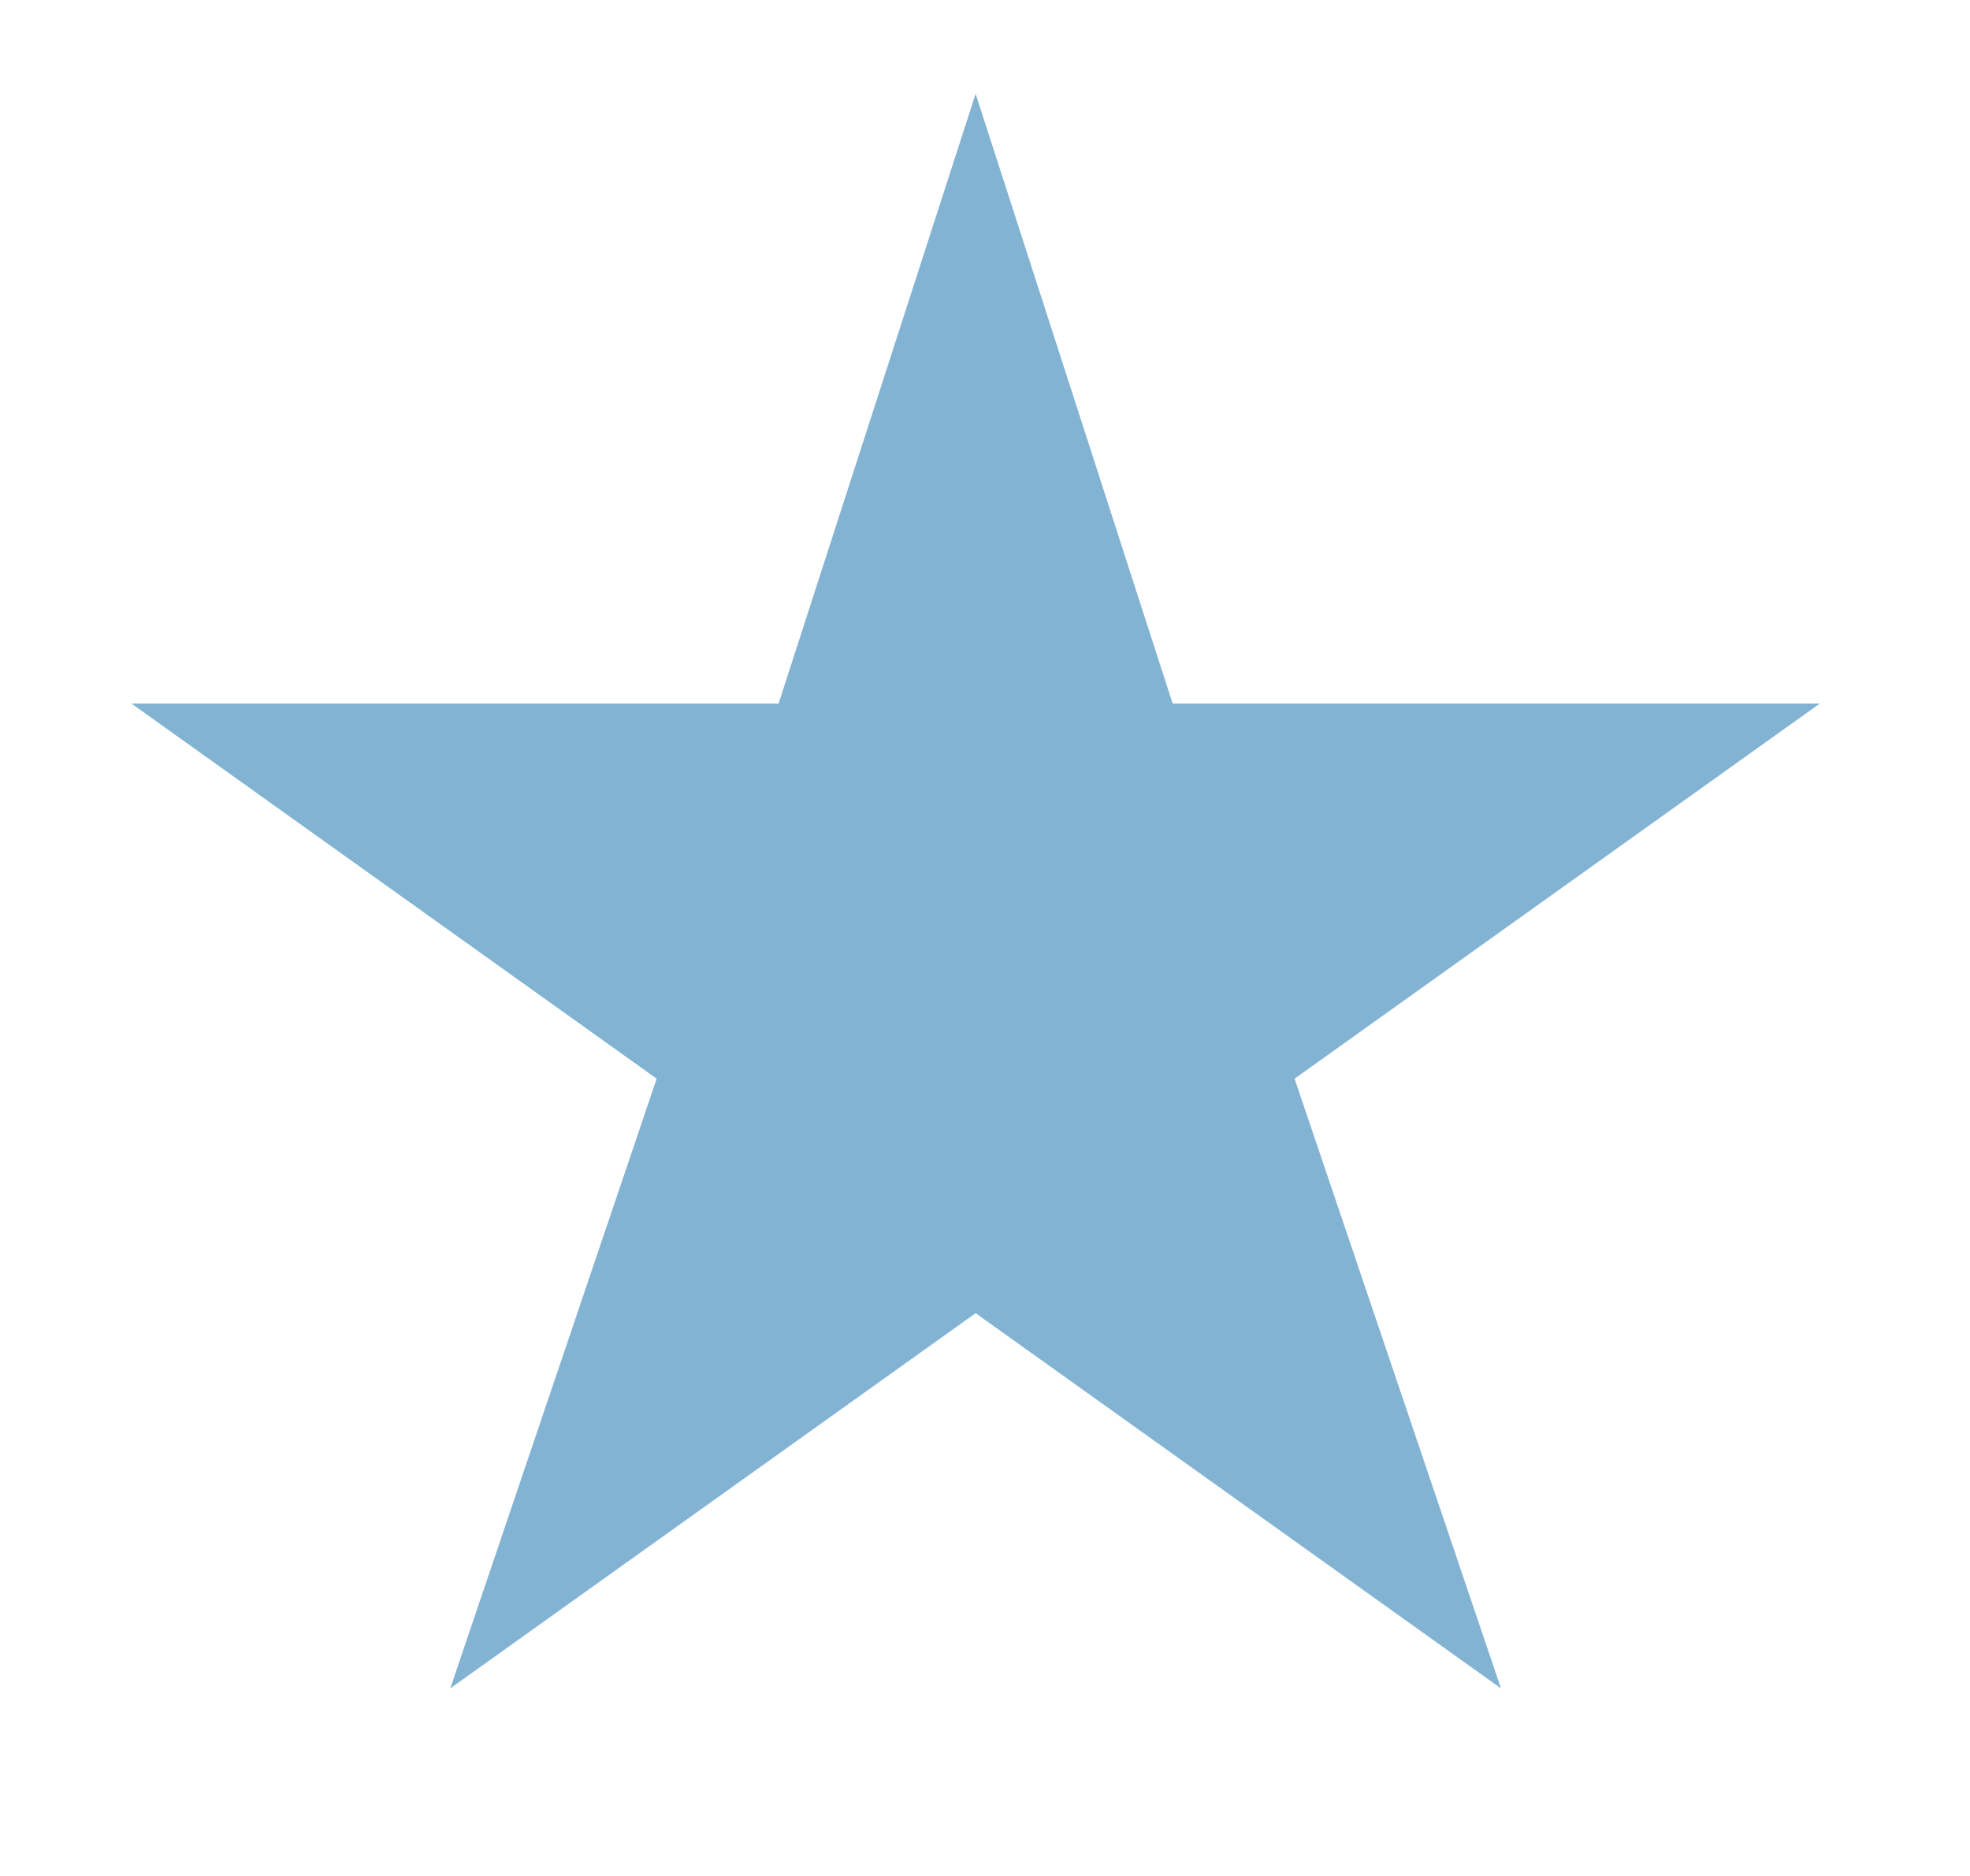
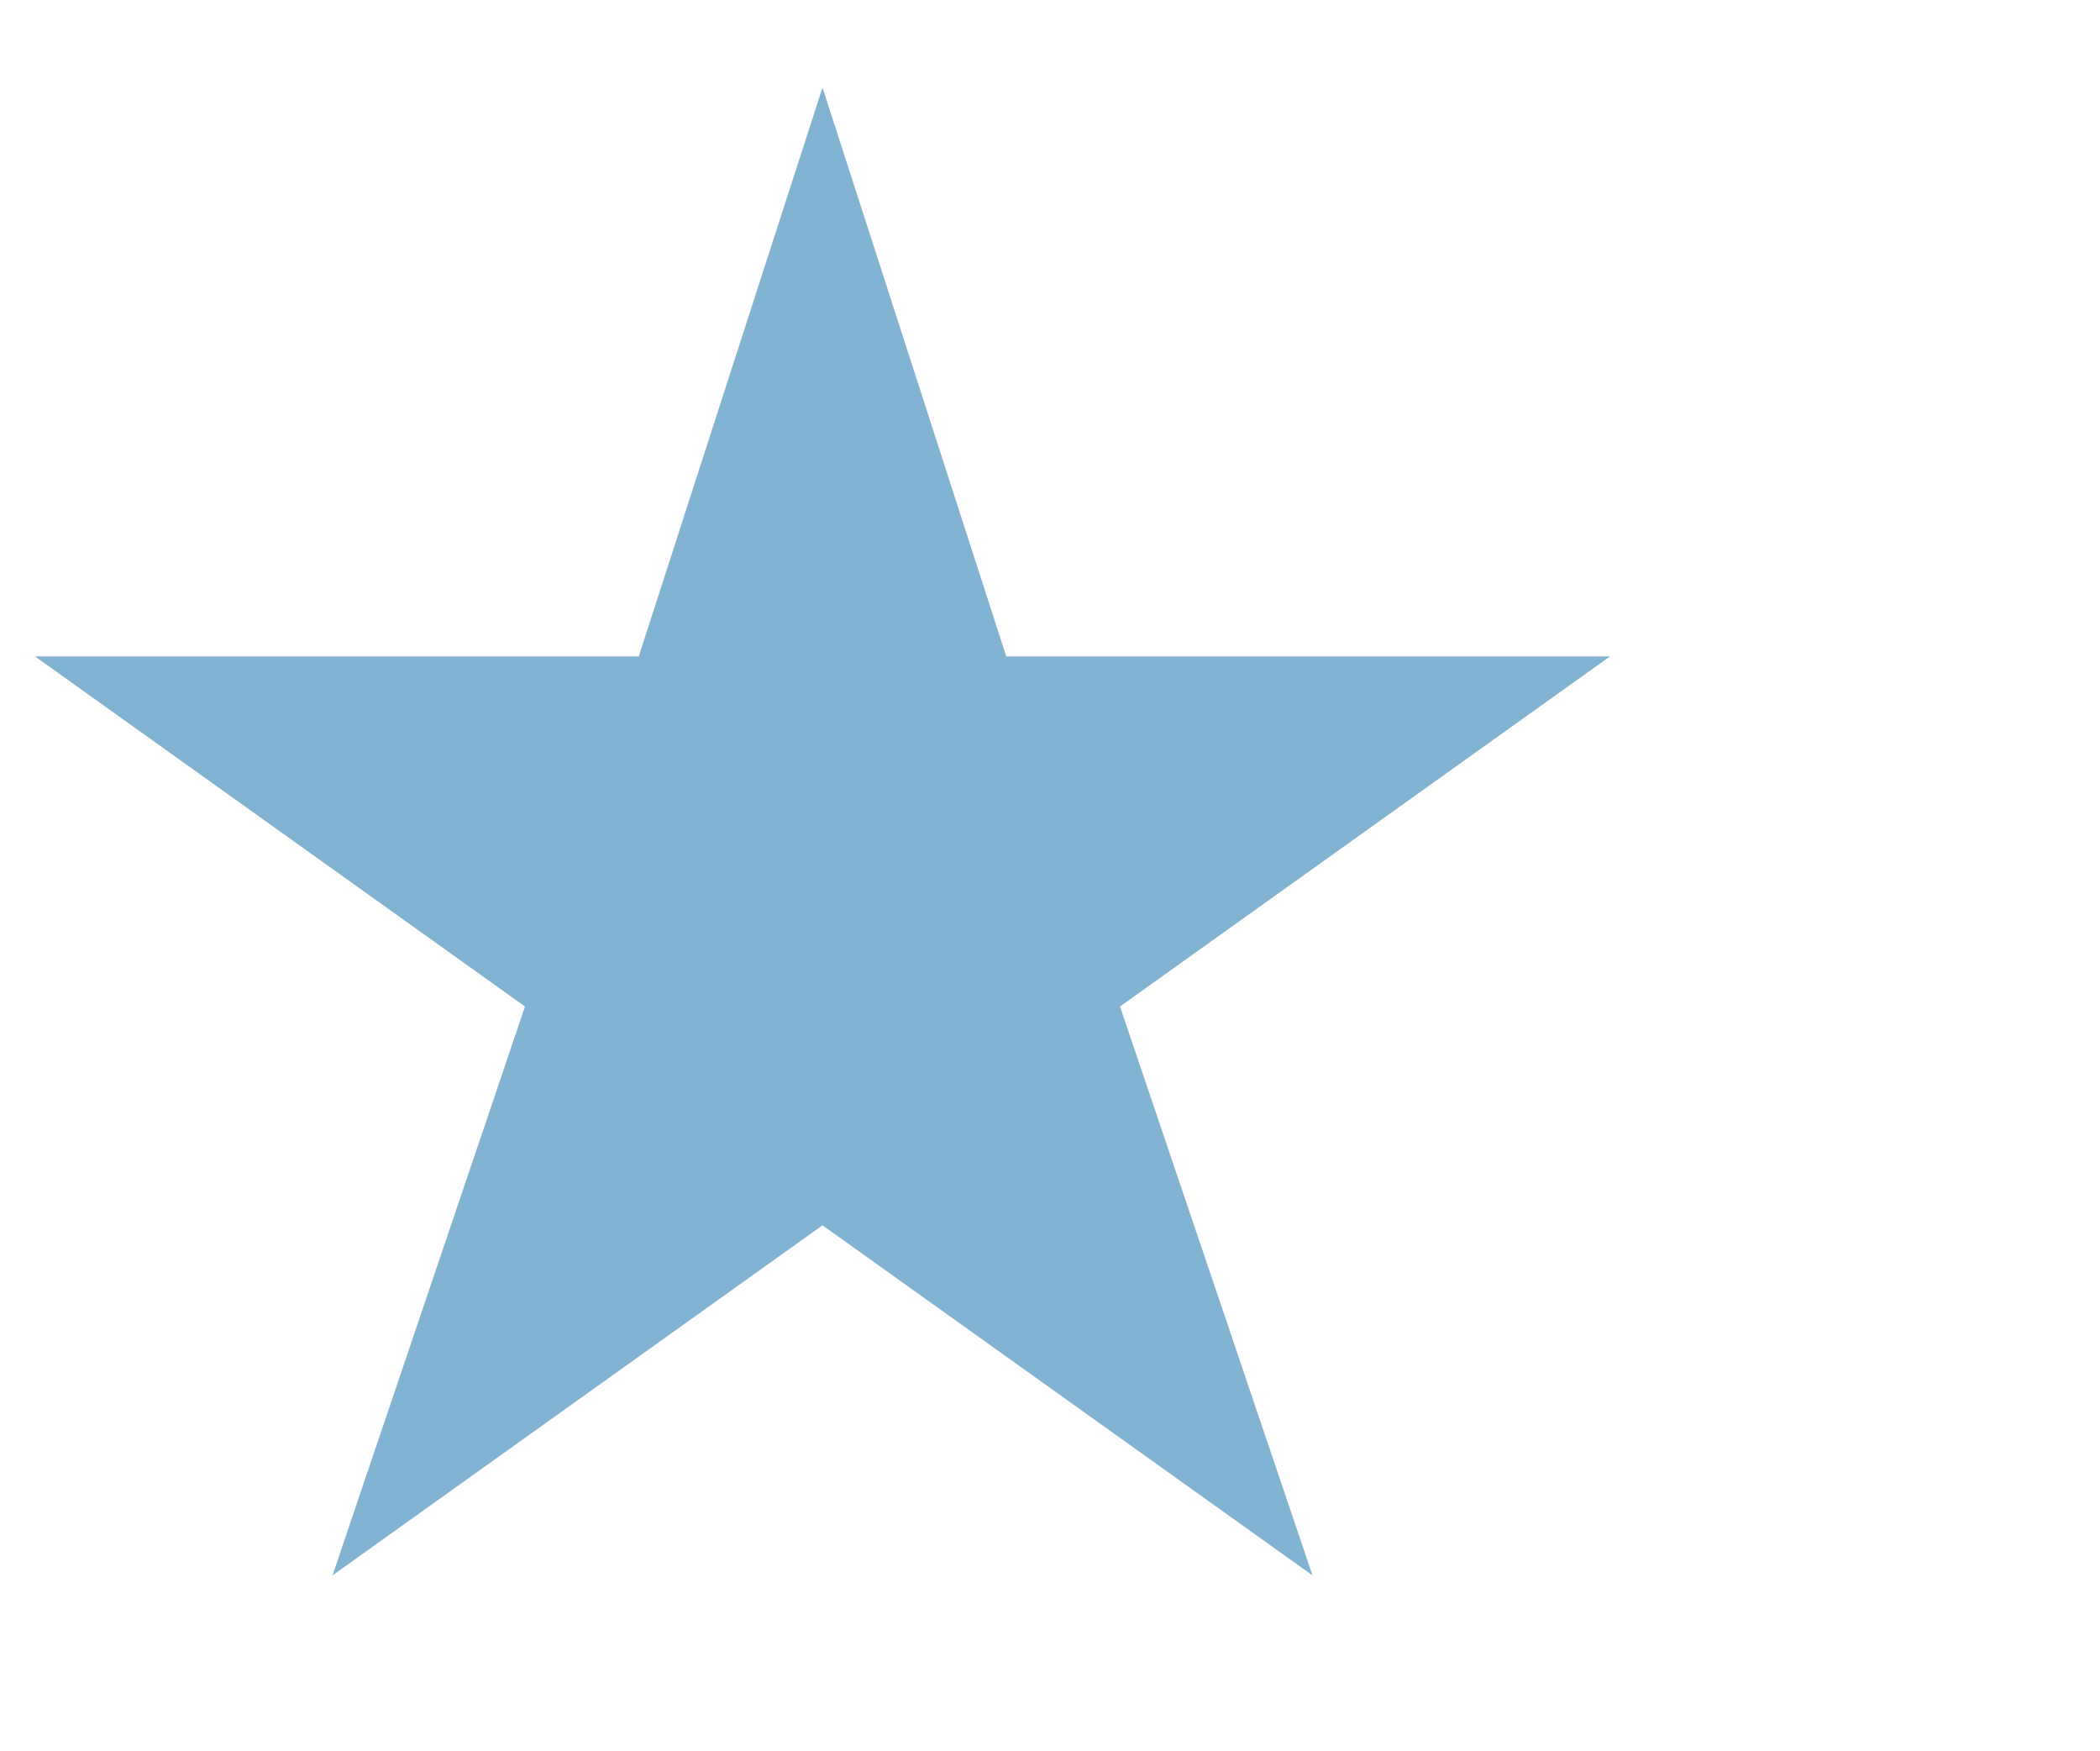
- <svg xmlns="http://www.w3.org/2000/svg" width="21" height="20" fill="#82b3d3">
+ <svg xmlns="http://www.w3.org/2000/svg" width="24" height="20" viewBox="1 0 24 20" fill="#82b3d3">
  <path d="m10.4 1 2.1 6.5h6.9l-5.6 4L16 18l-5.6-4-5.6 4L7 11.5l-5.6-4h6.9L10.4 1Z" />
</svg>
